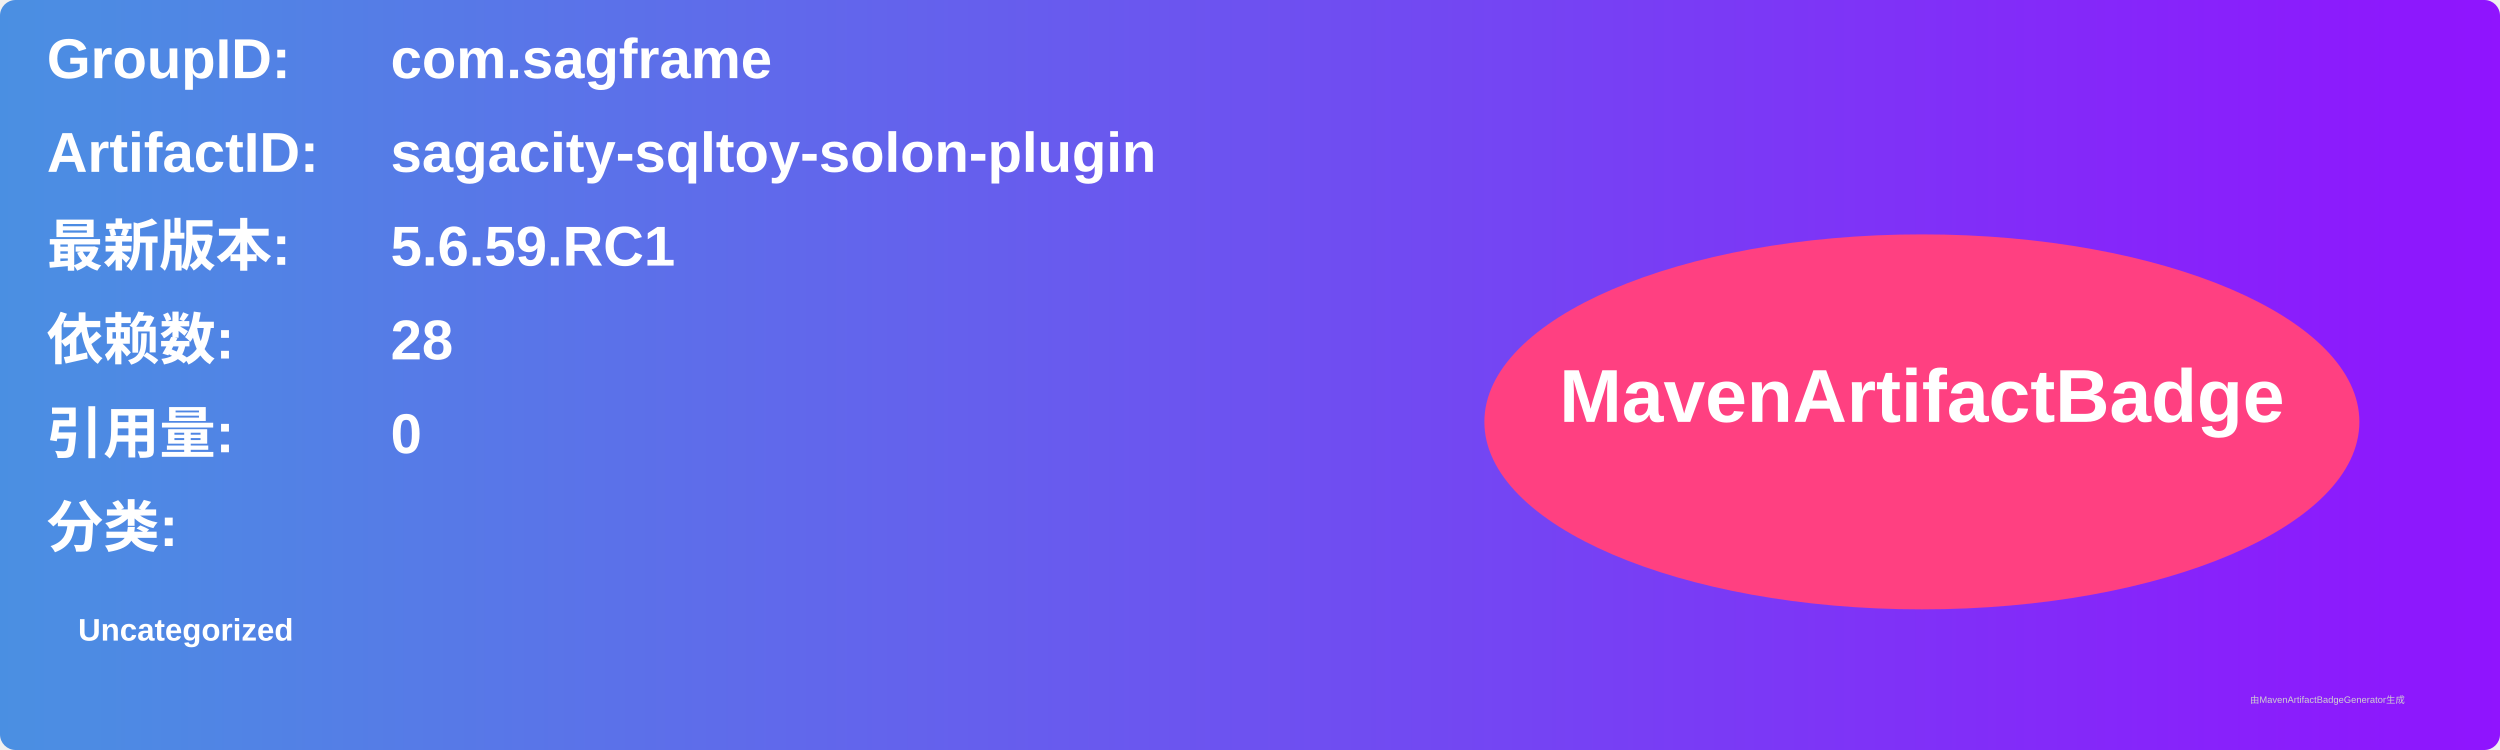
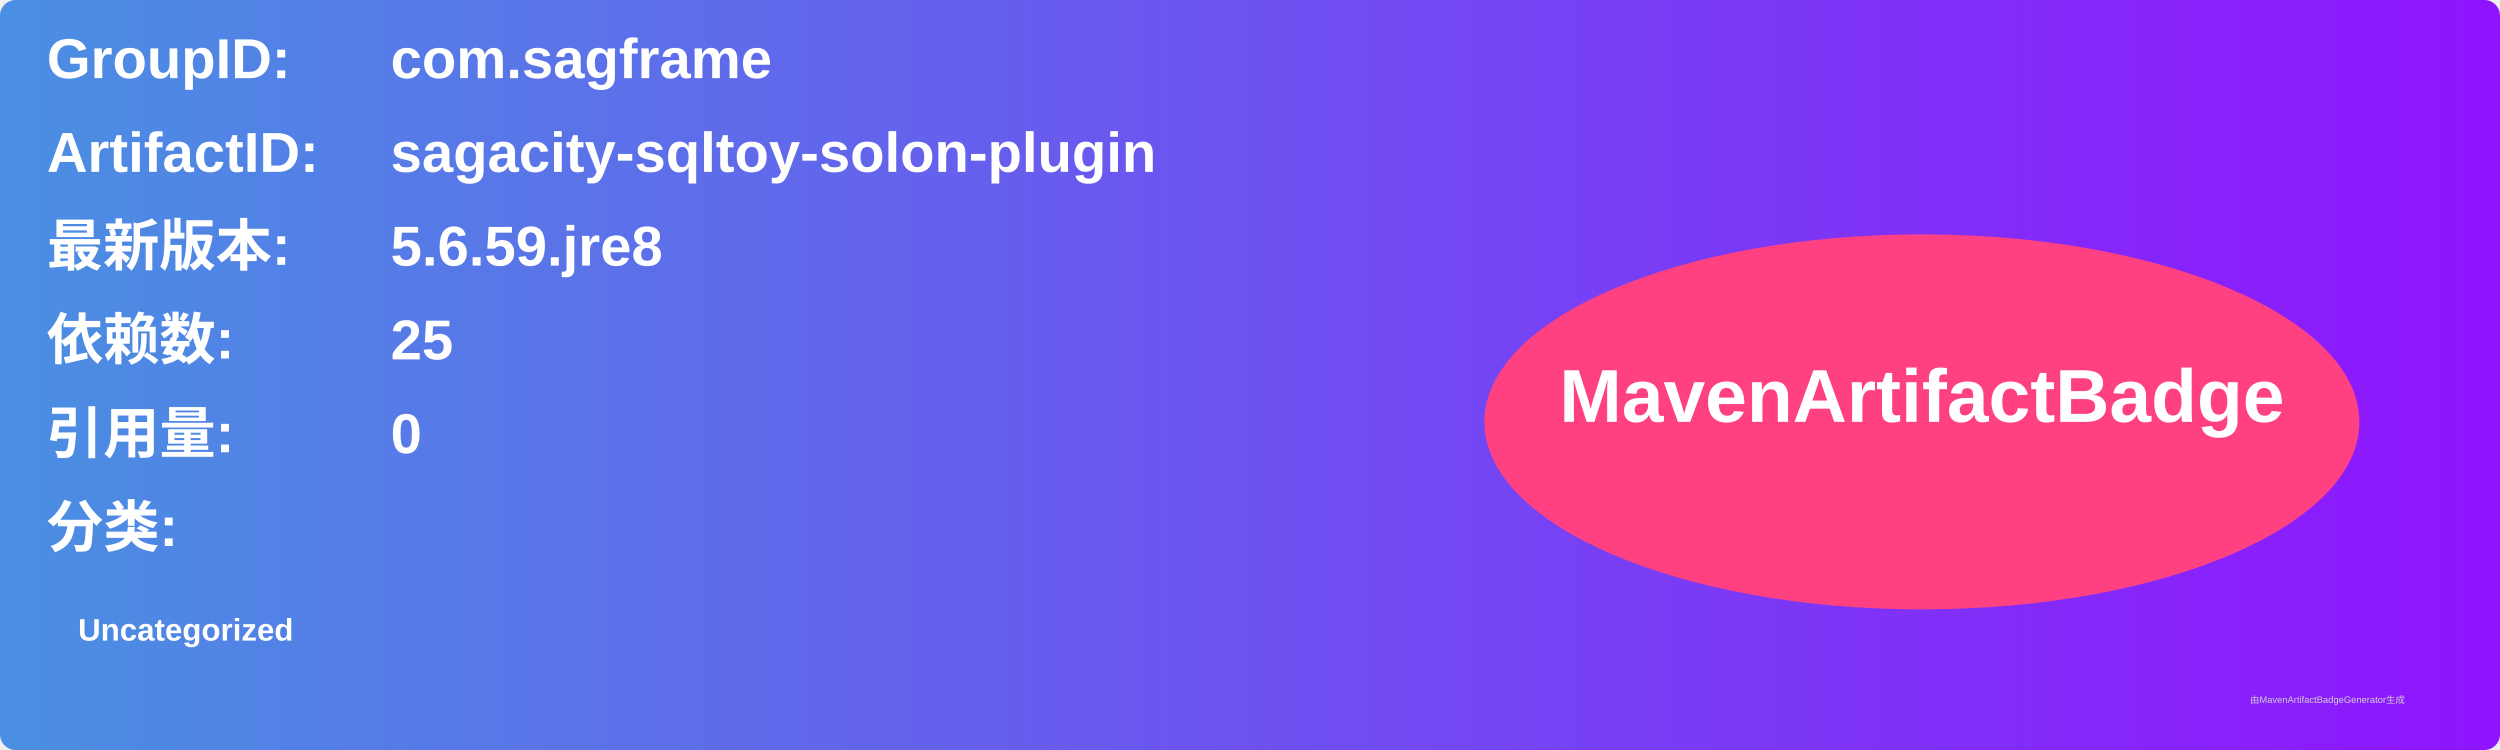
<svg xmlns="http://www.w3.org/2000/svg" width="800" height="240" viewBox="0 0 800 240">
  <linearGradient id="grad" x1="0%" y1="0%" x2="100%" y2="0%">
    <stop offset="0%" stop-color="#4a90e2" />
    <stop offset="100%" stop-color="#9013fe" />
  </linearGradient>
  <rect width="100%" height="100%" rx="5" ry="5" fill="url(#grad)" />
  <g transform="translate(15, 15)">
    <text x="0" y="10" font-family="Arial" font-size="18" fill="white" font-weight="bold" width="260">GroupID:</text>
    <text x="110" y="10" font-family="Arial" font-size="18" fill="white" font-weight="bold" width="460">com.sagframe</text>
    <text x="0" y="40" font-family="Arial" font-size="18" fill="white" font-weight="bold" width="260">ArtifactID:</text>
    <text x="110" y="40" font-family="Arial" font-size="18" fill="white" font-weight="bold" width="460">sagacity-sqltoy-solon-plugin</text>
    <text x="0" y="70" font-family="Arial" font-size="18" fill="white" font-weight="bold">最新版本:</text>
    <text x="110" y="70" font-family="Arial" font-size="18" fill="white" font-weight="bold">
-       <tspan font-weight="bold">5.6.59.RC1</tspan>
+       <tspan font-weight="bold">5.6.59.jre8</tspan>
    </text>
    <text x="0" y="100" font-family="Arial" font-size="18" fill="white" font-weight="bold">依赖数: </text>
    <text x="110" y="100" font-family="Arial" font-size="18" fill="white">
-       <tspan font-weight="bold">28</tspan>
+       <tspan font-weight="bold">25</tspan>
    </text>
    <text x="0" y="130" font-family="Arial" font-size="18" fill="white" font-weight="bold">引用量: </text>
    <text x="110" y="130" font-family="Arial" font-size="18" fill="white">
      <tspan font-weight="bold">0</tspan>
    </text>
    <text x="0" y="160" font-family="Arial" font-size="18" fill="white" font-weight="bold">分类:</text>
    <text x="10" y="190" font-family="Arial" font-size="10" fill="white">
      <tspan font-weight="bold">Uncategorized</tspan>
    </text>
    <ellipse cx="600" cy="120" rx="140" ry="60" fill="#ff4081" />
    <text x="600" y="120" text-anchor="middle" font-family="Arial" font-size="24" fill="white" font-weight="bold">MavenArtifactBadge</text>
  </g>
  <text x="720" y="225" font-family="Arial" font-size="3" fill="#d0d0d0">由MavenArtifactBadgeGenerator生成</text>
</svg>
